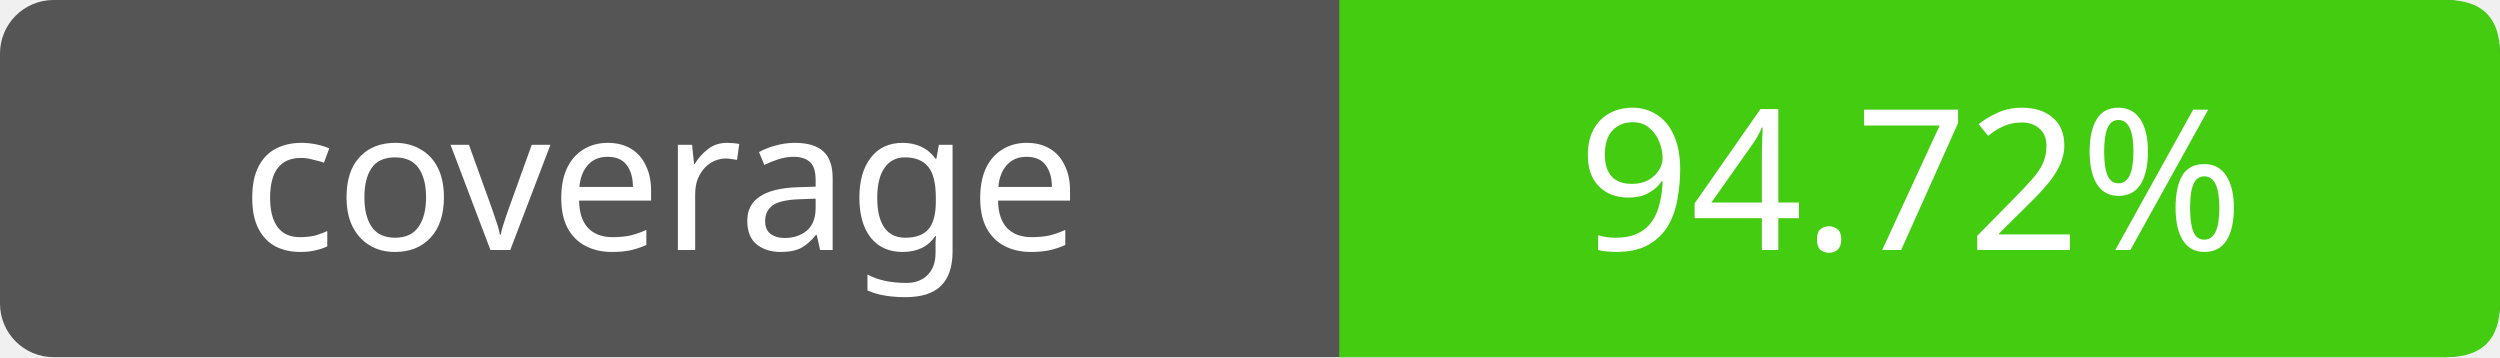
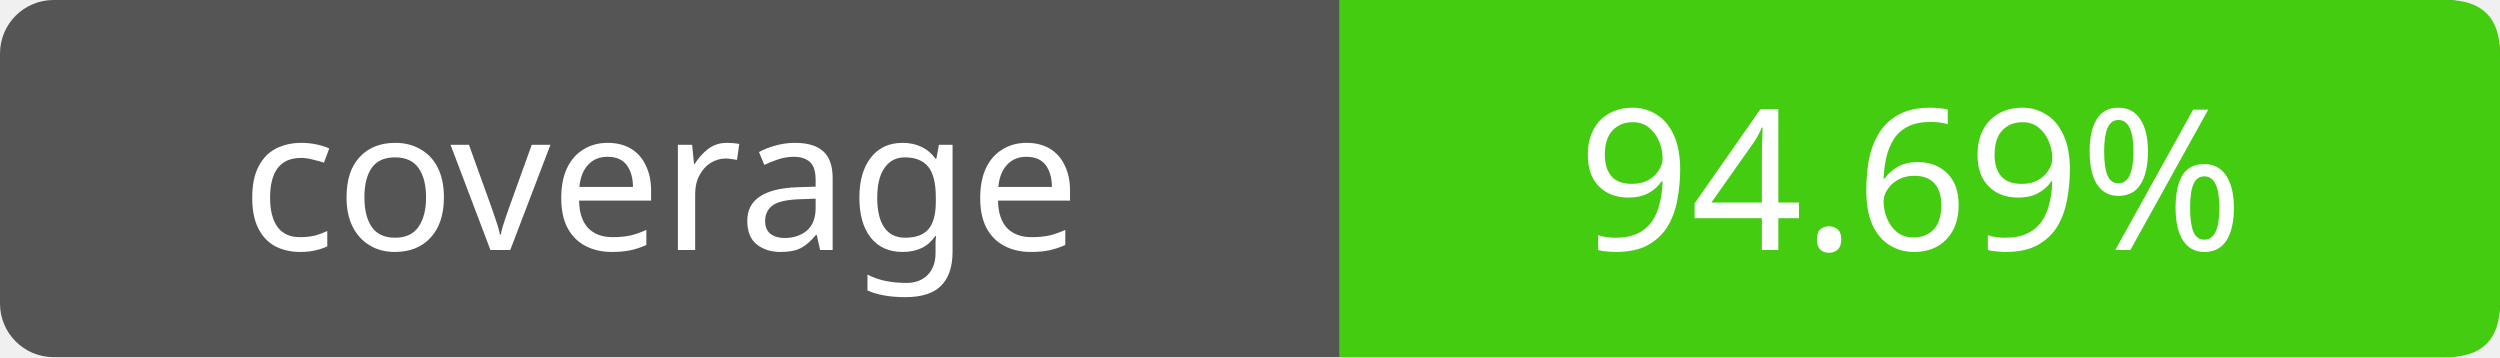
- <svg xmlns="http://www.w3.org/2000/svg" width="140" height="20" role="img" aria-label="coverage: 94.72%">
+ <svg xmlns="http://www.w3.org/2000/svg" width="140" height="20" role="img" aria-label="coverage: 94.69%">
  <rect width="140" height="20" rx="3" fill="#555" />
  <path fill="#4c1" d="M75 0h62q3 0 3 3v14q0 3-3 3H75z" />
  <g fill="#fff" text-anchor="middle" font-family="Verdana,sans-serif" font-size="11">
    <text x="37" y="14">coverage</text>
-     <text x="107" y="14">94.72%</text>
+     <text x="107" y="14">94.69%</text>
  </g>
</svg>
